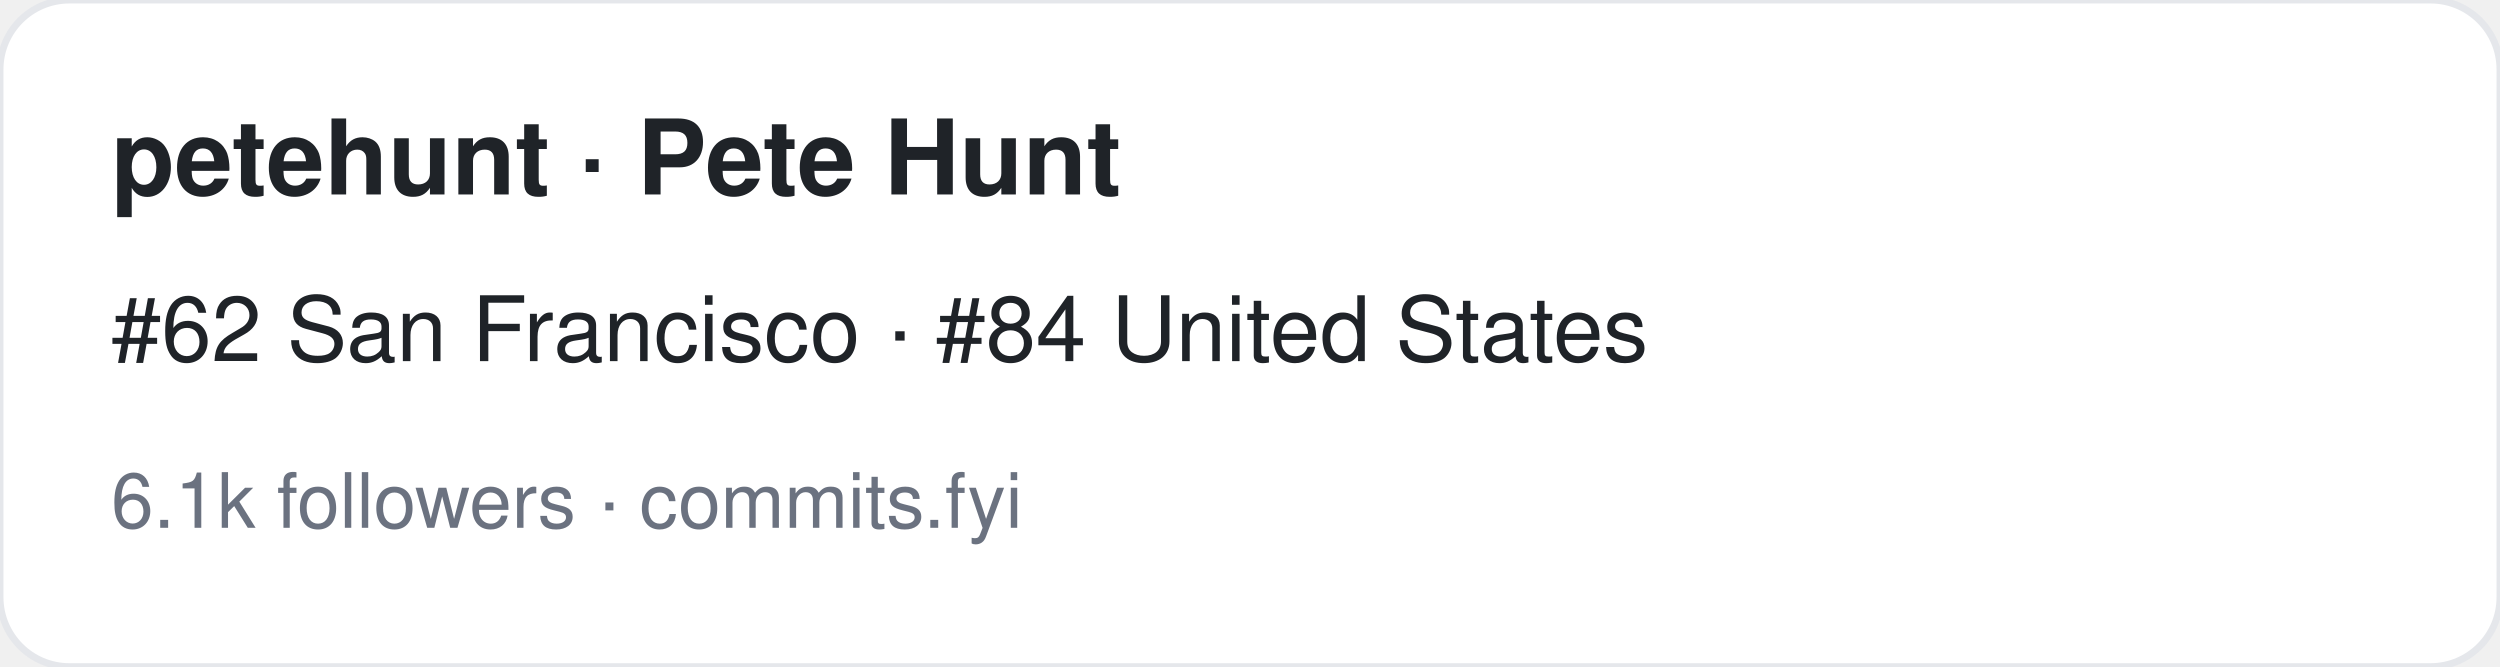
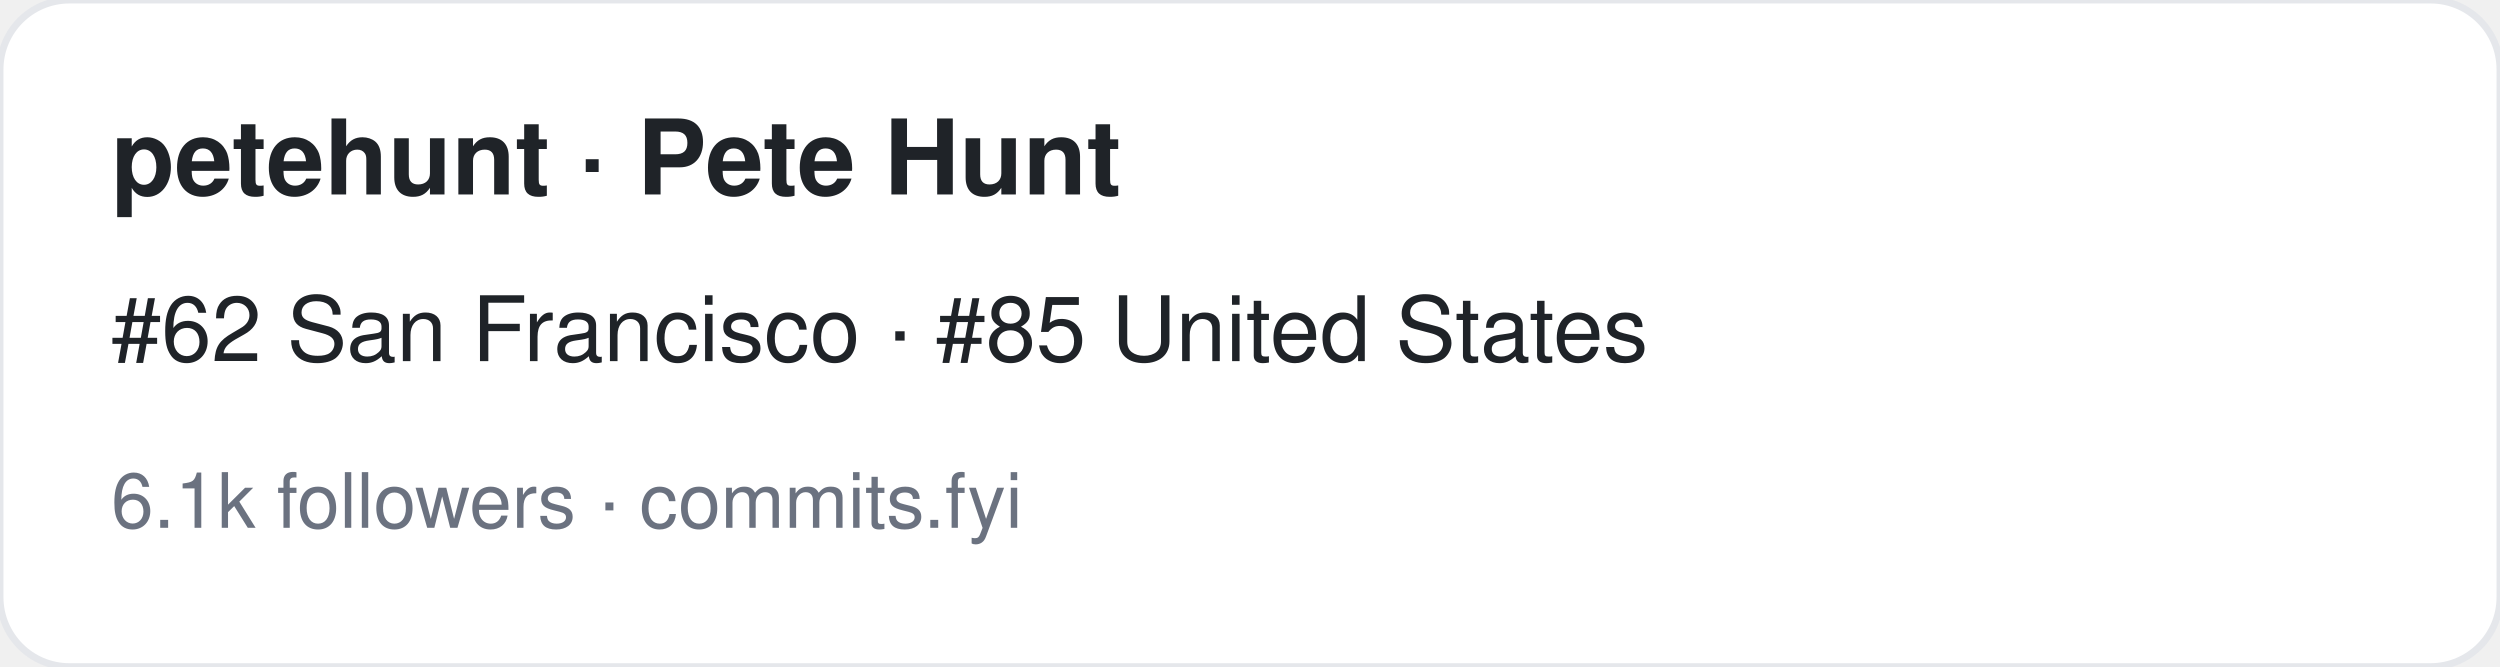
<svg xmlns="http://www.w3.org/2000/svg" width="360" height="96" viewBox="0 0 360 96" font-family="-apple-system,BlinkMacSystemFont,Segoe UI,Helvetica,Arial,sans-serif">
  <rect width="360" height="96" rx="10" fill="#ffffff" stroke="#e5e7eb" />
  <text x="16" y="28" font-size="15" font-weight="700" fill="#1f2328">petehunt · Pete Hunt</text>
-   <text x="16" y="52" font-size="13" fill="#1f2328">#62 San Francisco · #84 United States</text>
+   <text x="16" y="52" font-size="13" fill="#1f2328">#62 San Francisco · #85 United States</text>
  <text x="16" y="76" font-size="11" fill="#6b7280">6.1k followers · commits.fyi</text>
</svg>
